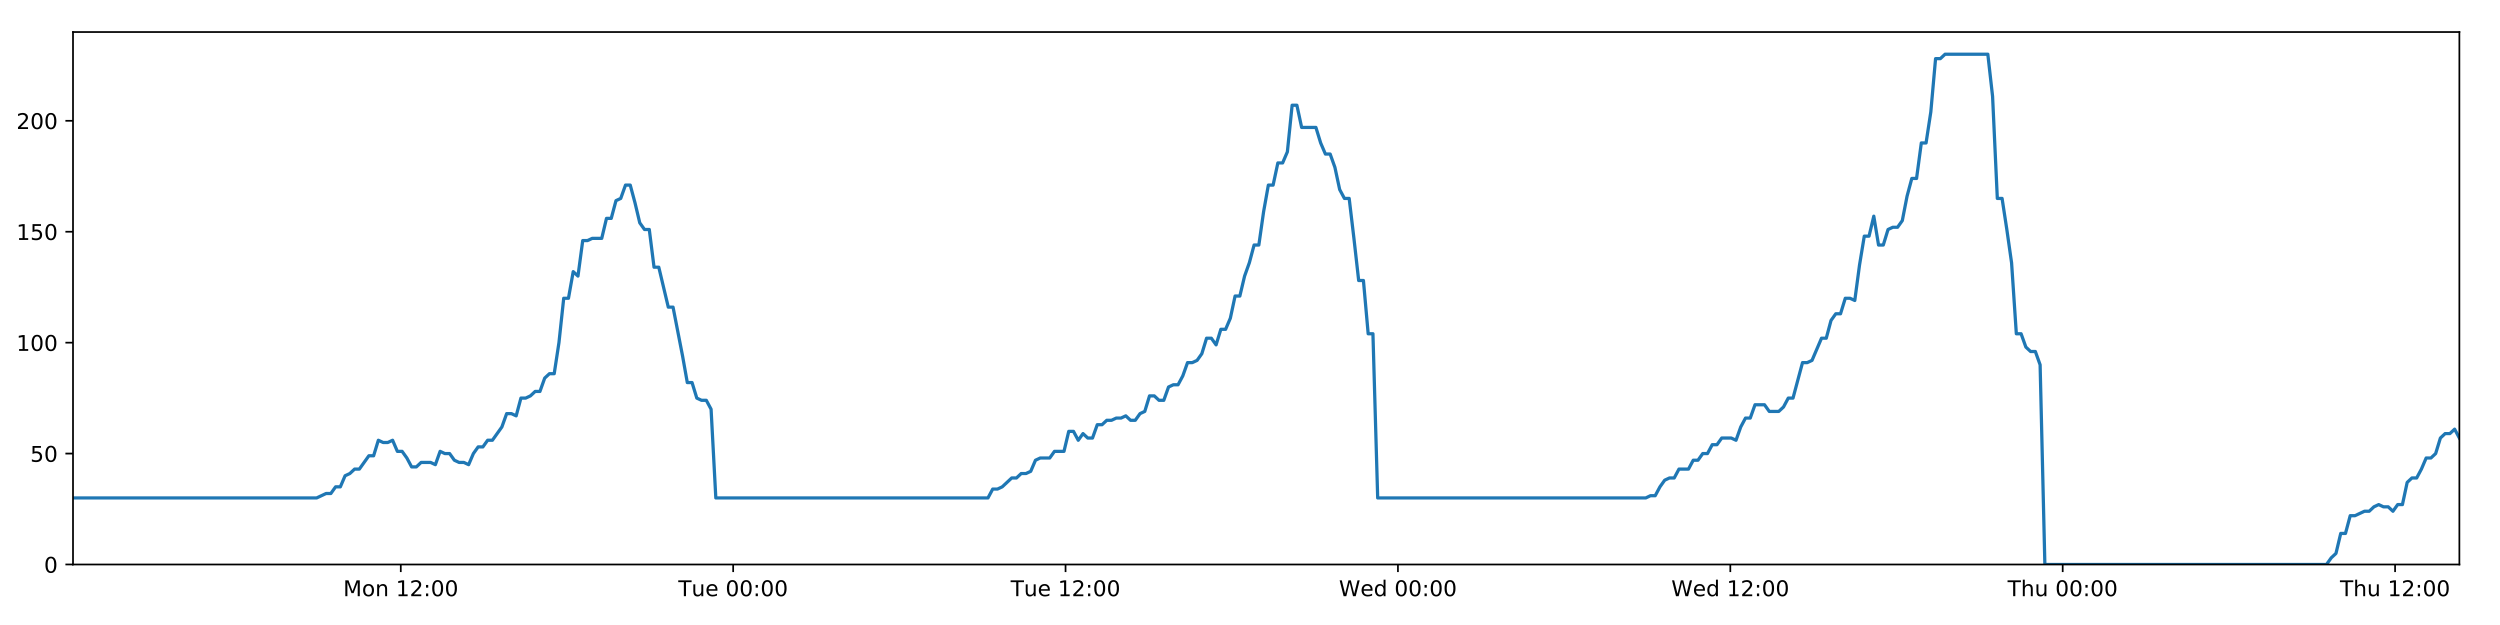
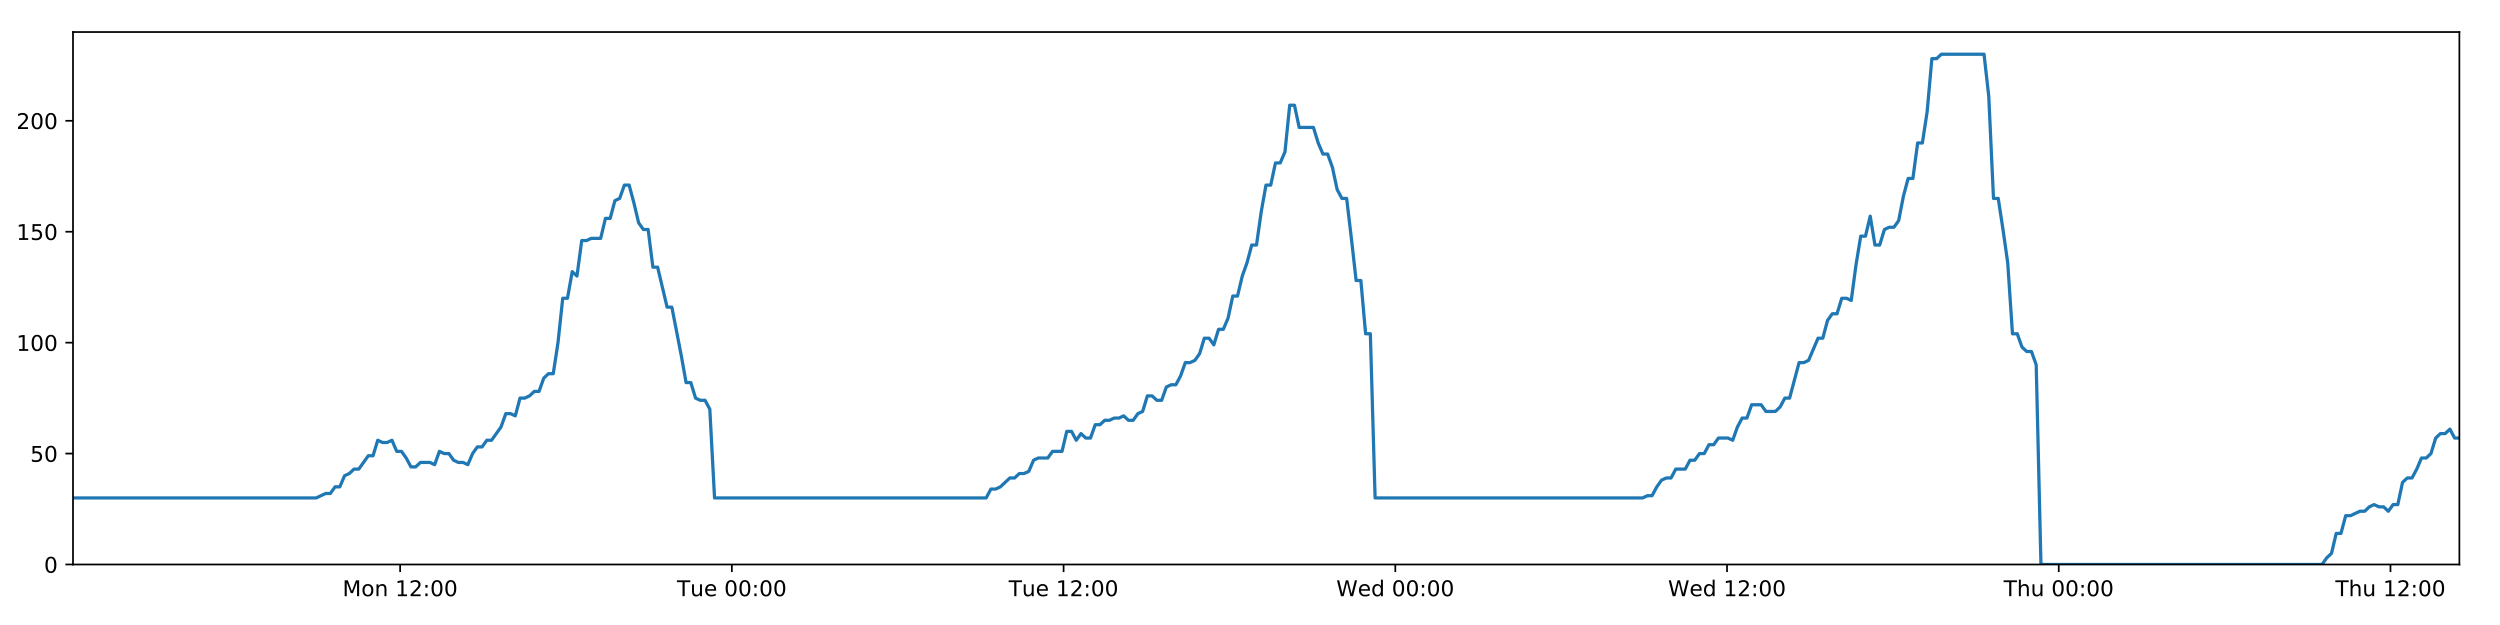
<svg xmlns="http://www.w3.org/2000/svg" xmlns:xlink="http://www.w3.org/1999/xlink" height="288pt" version="1.1" viewBox="0 0 1152 288" width="1152pt">
  <defs>
    <style type="text/css">
*{stroke-linecap:butt;stroke-linejoin:round;}
  </style>
  </defs>
  <g id="figure_1">
    <g id="patch_1">
      <path d="M 0 288  L 1152 288  L 1152 0  L 0 0  z " style="fill:#ffffff;" />
    </g>
    <g id="axes_1">
      <g id="patch_2">
        <path d="M 33.64 260.12  L 1133.28 260.12  L 1133.28 14.76  L 33.64 14.76  z " style="fill:#ffffff;" />
      </g>
      <g id="matplotlib.axis_1">
        <g id="xtick_1">
          <g id="line2d_1">
            <defs>
-               <path d="M 0 0  L 0 3.5  " id="mced883600f" style="stroke:#000000;stroke-width:0.8;" />
-             </defs>
-             <g>
-               <use style="stroke:#000000;stroke-width:0.8;" x="184.68" xlink:href="#mced883600f" y="260.12" />
+               <path d="M 0 0  L 0 3.5  " id="m1034a1990d" style="stroke:#000000;stroke-width:0.8;" />
+             </defs>
+             <g>
+               <use style="stroke:#000000;stroke-width:0.8;" x="184.38" xlink:href="#m1034a1990d" y="260.12" />
            </g>
          </g>
          <g id="text_1">
            <defs>
              <path d="M 9.812 72.906  L 24.516 72.906  L 43.109 23.297  L 61.812 72.906  L 76.516 72.906  L 76.516 0  L 66.891 0  L 66.891 64.016  L 48.094 14.016  L 38.188 14.016  L 19.391 64.016  L 19.391 0  L 9.812 0  z " id="DejaVuSans-77" />
              <path d="M 30.609 48.391  Q 23.391 48.391 19.188 42.75  Q 14.984 37.109 14.984 27.297  Q 14.984 17.484 19.156 11.844  Q 23.344 6.203 30.609 6.203  Q 37.797 6.203 41.984 11.859  Q 46.188 17.531 46.188 27.297  Q 46.188 37.016 41.984 42.703  Q 37.797 48.391 30.609 48.391  z M 30.609 56  Q 42.328 56 49.016 48.375  Q 55.719 40.766 55.719 27.297  Q 55.719 13.875 49.016 6.219  Q 42.328 -1.422 30.609 -1.422  Q 18.844 -1.422 12.172 6.219  Q 5.516 13.875 5.516 27.297  Q 5.516 40.766 12.172 48.375  Q 18.844 56 30.609 56  z " id="DejaVuSans-111" />
              <path d="M 54.891 33.016  L 54.891 0  L 45.906 0  L 45.906 32.719  Q 45.906 40.484 42.875 44.328  Q 39.844 48.188 33.797 48.188  Q 26.516 48.188 22.312 43.547  Q 18.109 38.922 18.109 30.906  L 18.109 0  L 9.078 0  L 9.078 54.688  L 18.109 54.688  L 18.109 46.188  Q 21.344 51.125 25.703 53.562  Q 30.078 56 35.797 56  Q 45.219 56 50.047 50.172  Q 54.891 44.344 54.891 33.016  z " id="DejaVuSans-110" />
              <path id="DejaVuSans-32" />
              <path d="M 12.406 8.297  L 28.516 8.297  L 28.516 63.922  L 10.984 60.406  L 10.984 69.391  L 28.422 72.906  L 38.281 72.906  L 38.281 8.297  L 54.391 8.297  L 54.391 0  L 12.406 0  z " id="DejaVuSans-49" />
              <path d="M 19.188 8.297  L 53.609 8.297  L 53.609 0  L 7.328 0  L 7.328 8.297  Q 12.938 14.109 22.625 23.891  Q 32.328 33.688 34.812 36.531  Q 39.547 41.844 41.422 45.531  Q 43.312 49.219 43.312 52.781  Q 43.312 58.594 39.234 62.25  Q 35.156 65.922 28.609 65.922  Q 23.969 65.922 18.812 64.312  Q 13.672 62.703 7.812 59.422  L 7.812 69.391  Q 13.766 71.781 18.938 73  Q 24.125 74.219 28.422 74.219  Q 39.75 74.219 46.484 68.547  Q 53.219 62.891 53.219 53.422  Q 53.219 48.922 51.531 44.891  Q 49.859 40.875 45.406 35.406  Q 44.188 33.984 37.641 27.219  Q 31.109 20.453 19.188 8.297  z " id="DejaVuSans-50" />
              <path d="M 11.719 12.406  L 22.016 12.406  L 22.016 0  L 11.719 0  z M 11.719 51.703  L 22.016 51.703  L 22.016 39.312  L 11.719 39.312  z " id="DejaVuSans-58" />
              <path d="M 31.781 66.406  Q 24.172 66.406 20.328 58.906  Q 16.5 51.422 16.5 36.375  Q 16.5 21.391 20.328 13.891  Q 24.172 6.391 31.781 6.391  Q 39.453 6.391 43.281 13.891  Q 47.125 21.391 47.125 36.375  Q 47.125 51.422 43.281 58.906  Q 39.453 66.406 31.781 66.406  z M 31.781 74.219  Q 44.047 74.219 50.516 64.516  Q 56.984 54.828 56.984 36.375  Q 56.984 17.969 50.516 8.266  Q 44.047 -1.422 31.781 -1.422  Q 19.531 -1.422 13.062 8.266  Q 6.594 17.969 6.594 36.375  Q 6.594 54.828 13.062 64.516  Q 19.531 74.219 31.781 74.219  z " id="DejaVuSans-48" />
            </defs>
-             <g transform="translate(158.1391 274.7184)scale(0.1 -0.1)">
+             <g transform="translate(157.839 274.7184)scale(0.1 -0.1)">
              <use xlink:href="#DejaVuSans-77" />
              <use x="86.279" xlink:href="#DejaVuSans-111" />
              <use x="147.461" xlink:href="#DejaVuSans-110" />
              <use x="210.84" xlink:href="#DejaVuSans-32" />
              <use x="242.627" xlink:href="#DejaVuSans-49" />
              <use x="306.25" xlink:href="#DejaVuSans-50" />
              <use x="369.873" xlink:href="#DejaVuSans-58" />
              <use x="403.564" xlink:href="#DejaVuSans-48" />
              <use x="467.188" xlink:href="#DejaVuSans-48" />
            </g>
          </g>
        </g>
        <g id="xtick_2">
          <g id="line2d_2">
            <g>
-               <use style="stroke:#000000;stroke-width:0.8;" x="337.842" xlink:href="#mced883600f" y="260.12" />
+               <use style="stroke:#000000;stroke-width:0.8;" x="337.238" xlink:href="#m1034a1990d" y="260.12" />
            </g>
          </g>
          <g id="text_2">
            <defs>
              <path d="M -0.297 72.906  L 61.375 72.906  L 61.375 64.594  L 35.5 64.594  L 35.5 0  L 25.594 0  L 25.594 64.594  L -0.297 64.594  z " id="DejaVuSans-84" />
              <path d="M 8.5 21.578  L 8.5 54.688  L 17.484 54.688  L 17.484 21.922  Q 17.484 14.156 20.5 10.266  Q 23.531 6.391 29.594 6.391  Q 36.859 6.391 41.078 11.031  Q 45.312 15.672 45.312 23.688  L 45.312 54.688  L 54.297 54.688  L 54.297 0  L 45.312 0  L 45.312 8.406  Q 42.047 3.422 37.719 1  Q 33.406 -1.422 27.688 -1.422  Q 18.266 -1.422 13.375 4.438  Q 8.5 10.297 8.5 21.578  z M 31.109 56  z " id="DejaVuSans-117" />
              <path d="M 56.203 29.594  L 56.203 25.203  L 14.891 25.203  Q 15.484 15.922 20.484 11.062  Q 25.484 6.203 34.422 6.203  Q 39.594 6.203 44.453 7.469  Q 49.312 8.734 54.109 11.281  L 54.109 2.781  Q 49.266 0.734 44.188 -0.344  Q 39.109 -1.422 33.891 -1.422  Q 20.797 -1.422 13.156 6.188  Q 5.516 13.812 5.516 26.812  Q 5.516 40.234 12.766 48.109  Q 20.016 56 32.328 56  Q 43.359 56 49.781 48.891  Q 56.203 41.797 56.203 29.594  z M 47.219 32.234  Q 47.125 39.594 43.094 43.984  Q 39.062 48.391 32.422 48.391  Q 24.906 48.391 20.391 44.141  Q 15.875 39.891 15.188 32.172  z " id="DejaVuSans-101" />
            </defs>
-             <g transform="translate(312.5561 274.7184)scale(0.1 -0.1)">
+             <g transform="translate(311.9517 274.7184)scale(0.1 -0.1)">
              <use xlink:href="#DejaVuSans-84" />
              <use x="60.85" xlink:href="#DejaVuSans-117" />
              <use x="124.229" xlink:href="#DejaVuSans-101" />
              <use x="185.752" xlink:href="#DejaVuSans-32" />
              <use x="217.539" xlink:href="#DejaVuSans-48" />
              <use x="281.162" xlink:href="#DejaVuSans-48" />
              <use x="344.785" xlink:href="#DejaVuSans-58" />
              <use x="378.477" xlink:href="#DejaVuSans-48" />
              <use x="442.1" xlink:href="#DejaVuSans-48" />
            </g>
          </g>
        </g>
        <g id="xtick_3">
          <g id="line2d_3">
            <g>
-               <use style="stroke:#000000;stroke-width:0.8;" x="491.004" xlink:href="#mced883600f" y="260.12" />
+               <use style="stroke:#000000;stroke-width:0.8;" x="490.096" xlink:href="#m1034a1990d" y="260.12" />
            </g>
          </g>
          <g id="text_3">
-             <g transform="translate(465.7184 274.7184)scale(0.1 -0.1)">
+             <g transform="translate(464.8097 274.7184)scale(0.1 -0.1)">
              <use xlink:href="#DejaVuSans-84" />
              <use x="60.85" xlink:href="#DejaVuSans-117" />
              <use x="124.229" xlink:href="#DejaVuSans-101" />
              <use x="185.752" xlink:href="#DejaVuSans-32" />
              <use x="217.539" xlink:href="#DejaVuSans-49" />
              <use x="281.162" xlink:href="#DejaVuSans-50" />
              <use x="344.785" xlink:href="#DejaVuSans-58" />
              <use x="378.477" xlink:href="#DejaVuSans-48" />
              <use x="442.1" xlink:href="#DejaVuSans-48" />
            </g>
          </g>
        </g>
        <g id="xtick_4">
          <g id="line2d_4">
            <g>
-               <use style="stroke:#000000;stroke-width:0.8;" x="644.167" xlink:href="#mced883600f" y="260.12" />
+               <use style="stroke:#000000;stroke-width:0.8;" x="642.954" xlink:href="#m1034a1990d" y="260.12" />
            </g>
          </g>
          <g id="text_4">
            <defs>
              <path d="M 3.328 72.906  L 13.281 72.906  L 28.609 11.281  L 43.891 72.906  L 54.984 72.906  L 70.312 11.281  L 85.594 72.906  L 95.609 72.906  L 77.297 0  L 64.891 0  L 49.516 63.281  L 33.984 0  L 21.578 0  z " id="DejaVuSans-87" />
              <path d="M 45.406 46.391  L 45.406 75.984  L 54.391 75.984  L 54.391 0  L 45.406 0  L 45.406 8.203  Q 42.578 3.328 38.25 0.953  Q 33.938 -1.422 27.875 -1.422  Q 17.969 -1.422 11.734 6.484  Q 5.516 14.406 5.516 27.297  Q 5.516 40.188 11.734 48.094  Q 17.969 56 27.875 56  Q 33.938 56 38.25 53.625  Q 42.578 51.266 45.406 46.391  z M 14.797 27.297  Q 14.797 17.391 18.875 11.75  Q 22.953 6.109 30.078 6.109  Q 37.203 6.109 41.297 11.75  Q 45.406 17.391 45.406 27.297  Q 45.406 37.203 41.297 42.844  Q 37.203 48.484 30.078 48.484  Q 22.953 48.484 18.875 42.844  Q 14.797 37.203 14.797 27.297  z " id="DejaVuSans-100" />
            </defs>
-             <g transform="translate(616.9776 274.7184)scale(0.1 -0.1)">
+             <g transform="translate(615.7645 274.7184)scale(0.1 -0.1)">
              <use xlink:href="#DejaVuSans-87" />
              <use x="98.799" xlink:href="#DejaVuSans-101" />
              <use x="160.322" xlink:href="#DejaVuSans-100" />
              <use x="223.799" xlink:href="#DejaVuSans-32" />
              <use x="255.586" xlink:href="#DejaVuSans-48" />
              <use x="319.209" xlink:href="#DejaVuSans-48" />
              <use x="382.832" xlink:href="#DejaVuSans-58" />
              <use x="416.523" xlink:href="#DejaVuSans-48" />
              <use x="480.146" xlink:href="#DejaVuSans-48" />
            </g>
          </g>
        </g>
        <g id="xtick_5">
          <g id="line2d_5">
            <g>
-               <use style="stroke:#000000;stroke-width:0.8;" x="797.329" xlink:href="#mced883600f" y="260.12" />
+               <use style="stroke:#000000;stroke-width:0.8;" x="795.812" xlink:href="#m1034a1990d" y="260.12" />
            </g>
          </g>
          <g id="text_5">
-             <g transform="translate(770.1399 274.7184)scale(0.1 -0.1)">
+             <g transform="translate(768.6225 274.7184)scale(0.1 -0.1)">
              <use xlink:href="#DejaVuSans-87" />
              <use x="98.799" xlink:href="#DejaVuSans-101" />
              <use x="160.322" xlink:href="#DejaVuSans-100" />
              <use x="223.799" xlink:href="#DejaVuSans-32" />
              <use x="255.586" xlink:href="#DejaVuSans-49" />
              <use x="319.209" xlink:href="#DejaVuSans-50" />
              <use x="382.832" xlink:href="#DejaVuSans-58" />
              <use x="416.523" xlink:href="#DejaVuSans-48" />
              <use x="480.146" xlink:href="#DejaVuSans-48" />
            </g>
          </g>
        </g>
        <g id="xtick_6">
          <g id="line2d_6">
            <g>
-               <use style="stroke:#000000;stroke-width:0.8;" x="950.491" xlink:href="#mced883600f" y="260.12" />
+               <use style="stroke:#000000;stroke-width:0.8;" x="948.67" xlink:href="#m1034a1990d" y="260.12" />
            </g>
          </g>
          <g id="text_6">
            <defs>
              <path d="M 54.891 33.016  L 54.891 0  L 45.906 0  L 45.906 32.719  Q 45.906 40.484 42.875 44.328  Q 39.844 48.188 33.797 48.188  Q 26.516 48.188 22.312 43.547  Q 18.109 38.922 18.109 30.906  L 18.109 0  L 9.078 0  L 9.078 75.984  L 18.109 75.984  L 18.109 46.188  Q 21.344 51.125 25.703 53.562  Q 30.078 56 35.797 56  Q 45.219 56 50.047 50.172  Q 54.891 44.344 54.891 33.016  z " id="DejaVuSans-104" />
            </defs>
-             <g transform="translate(925.1015 274.7184)scale(0.1 -0.1)">
+             <g transform="translate(923.2797 274.7184)scale(0.1 -0.1)">
              <use xlink:href="#DejaVuSans-84" />
              <use x="61.084" xlink:href="#DejaVuSans-104" />
              <use x="124.463" xlink:href="#DejaVuSans-117" />
              <use x="187.842" xlink:href="#DejaVuSans-32" />
              <use x="219.629" xlink:href="#DejaVuSans-48" />
              <use x="283.252" xlink:href="#DejaVuSans-48" />
              <use x="346.875" xlink:href="#DejaVuSans-58" />
              <use x="380.566" xlink:href="#DejaVuSans-48" />
              <use x="444.189" xlink:href="#DejaVuSans-48" />
            </g>
          </g>
        </g>
        <g id="xtick_7">
          <g id="line2d_7">
            <g>
-               <use style="stroke:#000000;stroke-width:0.8;" x="1103.654" xlink:href="#mced883600f" y="260.12" />
+               <use style="stroke:#000000;stroke-width:0.8;" x="1101.528" xlink:href="#m1034a1990d" y="260.12" />
            </g>
          </g>
          <g id="text_7">
-             <g transform="translate(1078.264 274.7184)scale(0.1 -0.1)">
+             <g transform="translate(1076.138 274.7184)scale(0.1 -0.1)">
              <use xlink:href="#DejaVuSans-84" />
              <use x="61.084" xlink:href="#DejaVuSans-104" />
              <use x="124.463" xlink:href="#DejaVuSans-117" />
              <use x="187.842" xlink:href="#DejaVuSans-32" />
              <use x="219.629" xlink:href="#DejaVuSans-49" />
              <use x="283.252" xlink:href="#DejaVuSans-50" />
              <use x="346.875" xlink:href="#DejaVuSans-58" />
              <use x="380.566" xlink:href="#DejaVuSans-48" />
              <use x="444.189" xlink:href="#DejaVuSans-48" />
            </g>
          </g>
        </g>
      </g>
      <g id="matplotlib.axis_2">
        <g id="ytick_1">
          <g id="line2d_8">
            <defs>
-               <path d="M 0 0  L -3.5 0  " id="mc34fba4bab" style="stroke:#000000;stroke-width:0.8;" />
-             </defs>
-             <g>
-               <use style="stroke:#000000;stroke-width:0.8;" x="33.64" xlink:href="#mc34fba4bab" y="260.12" />
+               <path d="M 0 0  L -3.5 0  " id="mc2a34bb178" style="stroke:#000000;stroke-width:0.8;" />
+             </defs>
+             <g>
+               <use style="stroke:#000000;stroke-width:0.8;" x="33.64" xlink:href="#mc2a34bb178" y="260.12" />
            </g>
          </g>
          <g id="text_8">
            <g transform="translate(20.2775 263.9192)scale(0.1 -0.1)">
              <use xlink:href="#DejaVuSans-48" />
            </g>
          </g>
        </g>
        <g id="ytick_2">
          <g id="line2d_9">
            <g>
-               <use style="stroke:#000000;stroke-width:0.8;" x="33.64" xlink:href="#mc34fba4bab" y="209.003" />
+               <use style="stroke:#000000;stroke-width:0.8;" x="33.64" xlink:href="#mc2a34bb178" y="209.003" />
            </g>
          </g>
          <g id="text_9">
            <defs>
              <path d="M 10.797 72.906  L 49.516 72.906  L 49.516 64.594  L 19.828 64.594  L 19.828 46.734  Q 21.969 47.469 24.109 47.828  Q 26.266 48.188 28.422 48.188  Q 40.625 48.188 47.75 41.5  Q 54.891 34.812 54.891 23.391  Q 54.891 11.625 47.562 5.094  Q 40.234 -1.422 26.906 -1.422  Q 22.312 -1.422 17.547 -0.641  Q 12.797 0.141 7.719 1.703  L 7.719 11.625  Q 12.109 9.234 16.797 8.062  Q 21.484 6.891 26.703 6.891  Q 35.156 6.891 40.078 11.328  Q 45.016 15.766 45.016 23.391  Q 45.016 31 40.078 35.438  Q 35.156 39.891 26.703 39.891  Q 22.75 39.891 18.812 39.016  Q 14.891 38.141 10.797 36.281  z " id="DejaVuSans-53" />
            </defs>
            <g transform="translate(13.915 212.8026)scale(0.1 -0.1)">
              <use xlink:href="#DejaVuSans-53" />
              <use x="63.623" xlink:href="#DejaVuSans-48" />
            </g>
          </g>
        </g>
        <g id="ytick_3">
          <g id="line2d_10">
            <g>
-               <use style="stroke:#000000;stroke-width:0.8;" x="33.64" xlink:href="#mc34fba4bab" y="157.887" />
+               <use style="stroke:#000000;stroke-width:0.8;" x="33.64" xlink:href="#mc2a34bb178" y="157.887" />
            </g>
          </g>
          <g id="text_10">
            <g transform="translate(7.5525 161.6859)scale(0.1 -0.1)">
              <use xlink:href="#DejaVuSans-49" />
              <use x="63.623" xlink:href="#DejaVuSans-48" />
              <use x="127.246" xlink:href="#DejaVuSans-48" />
            </g>
          </g>
        </g>
        <g id="ytick_4">
          <g id="line2d_11">
            <g>
-               <use style="stroke:#000000;stroke-width:0.8;" x="33.64" xlink:href="#mc34fba4bab" y="106.77" />
+               <use style="stroke:#000000;stroke-width:0.8;" x="33.64" xlink:href="#mc2a34bb178" y="106.77" />
            </g>
          </g>
          <g id="text_11">
            <g transform="translate(7.5525 110.5692)scale(0.1 -0.1)">
              <use xlink:href="#DejaVuSans-49" />
              <use x="63.623" xlink:href="#DejaVuSans-53" />
              <use x="127.246" xlink:href="#DejaVuSans-48" />
            </g>
          </g>
        </g>
        <g id="ytick_5">
          <g id="line2d_12">
            <g>
-               <use style="stroke:#000000;stroke-width:0.8;" x="33.64" xlink:href="#mc34fba4bab" y="55.653" />
+               <use style="stroke:#000000;stroke-width:0.8;" x="33.64" xlink:href="#mc2a34bb178" y="55.653" />
            </g>
          </g>
          <g id="text_12">
            <g transform="translate(7.5525 59.45255)scale(0.1 -0.1)">
              <use xlink:href="#DejaVuSans-50" />
              <use x="63.623" xlink:href="#DejaVuSans-48" />
              <use x="127.246" xlink:href="#DejaVuSans-48" />
            </g>
          </g>
        </g>
      </g>
      <g id="line2d_13">
-         <path clip-path="url(#pf031f5fa91)" d="M 33.64 229.45  L 145.914 229.45  L 150.262 227.405  L 152.451 227.405  L 154.639 224.338  L 156.829 224.338  L 159.018 219.227  L 161.209 218.204  L 163.397 216.16  L 165.589 216.16  L 169.969 210.026  L 172.157 210.026  L 174.345 202.869  L 176.534 203.892  L 178.723 203.892  L 180.912 202.869  L 183.102 207.981  L 185.291 207.981  L 187.48 211.048  L 189.668 215.137  L 191.856 215.137  L 194.046 213.093  L 198.424 213.093  L 200.616 214.115  L 202.808 207.981  L 204.996 209.003  L 207.186 209.003  L 209.376 212.07  L 211.565 213.093  L 213.754 213.093  L 215.948 214.115  L 218.135 209.003  L 220.323 205.936  L 222.512 205.936  L 224.705 202.869  L 226.892 202.869  L 231.269 196.735  L 233.468 190.601  L 235.657 190.601  L 237.848 191.624  L 240.04 183.445  L 242.229 183.445  L 244.419 182.423  L 246.609 180.378  L 248.801 180.378  L 250.993 174.244  L 253.185 172.199  L 255.378 172.199  L 257.566 157.887  L 259.759 137.44  L 261.948 137.44  L 264.137 125.172  L 266.329 127.217  L 268.522 110.859  L 270.71 110.859  L 272.901 109.837  L 277.277 109.837  L 279.469 100.636  L 281.656 100.636  L 283.846 92.457  L 286.035 91.435  L 288.227 85.301  L 290.42 85.301  L 292.611 93.48  L 294.801 102.681  L 296.989 105.748  L 299.188 105.748  L 301.38 123.127  L 303.567 123.127  L 307.945 141.529  L 310.137 141.529  L 314.522 164.021  L 316.709 176.289  L 318.897 176.289  L 321.088 183.445  L 323.28 184.467  L 325.47 184.467  L 327.663 188.557  L 329.85 229.45  L 455.254 229.45  L 457.444 225.361  L 459.632 225.361  L 461.822 224.338  L 466.199 220.249  L 468.389 220.249  L 470.577 218.204  L 472.768 218.204  L 474.958 217.182  L 477.147 212.07  L 479.338 211.048  L 483.715 211.048  L 485.905 207.981  L 490.286 207.981  L 492.476 198.78  L 494.667 198.78  L 496.855 202.869  L 499.044 199.802  L 501.24 201.847  L 503.428 201.847  L 505.617 195.713  L 507.808 195.713  L 509.998 193.668  L 512.188 193.668  L 514.378 192.646  L 516.567 192.646  L 518.757 191.624  L 520.945 193.668  L 523.133 193.668  L 525.323 190.601  L 527.511 189.579  L 529.699 182.423  L 531.892 182.423  L 534.082 184.467  L 536.272 184.467  L 538.46 178.333  L 540.649 177.311  L 542.842 177.311  L 545.03 173.222  L 547.218 167.088  L 549.415 167.088  L 551.611 166.065  L 553.801 162.998  L 555.988 155.842  L 558.182 155.842  L 560.372 158.909  L 562.561 151.753  L 564.751 151.753  L 566.938 146.641  L 569.127 136.418  L 571.319 136.418  L 573.507 127.217  L 575.697 121.083  L 577.886 112.904  L 580.075 112.904  L 582.265 97.569  L 584.457 85.301  L 586.645 85.301  L 588.835 75.078  L 591.032 75.078  L 593.223 69.966  L 595.414 48.497  L 597.607 48.497  L 599.795 58.72  L 606.371 58.72  L 608.561 65.877  L 610.75 70.988  L 612.939 70.988  L 615.128 77.122  L 617.32 87.346  L 619.512 91.435  L 621.701 91.435  L 623.888 109.837  L 626.077 129.261  L 628.266 129.261  L 630.455 153.797  L 632.647 153.797  L 634.839 229.45  L 758.367 229.45  L 760.526 228.428  L 762.713 228.428  L 764.904 224.338  L 767.093 221.271  L 769.285 220.249  L 771.474 220.249  L 773.666 216.16  L 778.048 216.16  L 780.241 212.07  L 782.43 212.07  L 784.619 209.003  L 786.807 209.003  L 788.996 204.914  L 791.186 204.914  L 793.376 201.847  L 797.757 201.847  L 799.948 202.869  L 802.135 196.735  L 804.325 192.646  L 806.515 192.646  L 808.705 186.512  L 813.085 186.512  L 815.274 189.579  L 819.655 189.579  L 821.845 187.534  L 824.031 183.445  L 826.218 183.445  L 830.599 167.088  L 832.79 167.088  L 834.978 166.065  L 839.356 155.842  L 841.544 155.842  L 843.732 147.663  L 845.921 144.596  L 848.113 144.596  L 850.303 137.44  L 852.493 137.44  L 854.682 138.462  L 856.872 122.105  L 859.062 108.815  L 861.253 108.815  L 863.442 99.614  L 865.632 112.904  L 867.82 112.904  L 870.012 105.748  L 872.2 104.725  L 874.391 104.725  L 876.58 101.658  L 878.771 90.413  L 880.96 82.234  L 883.149 82.234  L 885.34 65.877  L 887.528 65.877  L 889.72 51.564  L 891.912 27.028  L 894.101 27.028  L 896.29 24.983  L 915.989 24.983  L 918.178 44.408  L 920.366 91.435  L 922.555 91.435  L 924.744 105.748  L 926.932 121.083  L 929.128 153.797  L 931.323 153.797  L 933.518 159.931  L 935.705 161.976  L 937.894 161.976  L 940.084 168.11  L 942.275 260.12  L 1072.043 260.12  L 1074.23 257.053  L 1076.416 255.008  L 1078.606 245.807  L 1080.792 245.807  L 1082.979 237.629  L 1085.166 237.629  L 1089.541 235.584  L 1091.726 235.584  L 1093.912 233.539  L 1096.099 232.517  L 1098.288 233.539  L 1100.475 233.539  L 1102.665 235.584  L 1104.851 232.517  L 1107.038 232.517  L 1109.224 222.294  L 1111.413 220.249  L 1113.599 220.249  L 1115.786 216.16  L 1117.975 211.048  L 1120.159 211.048  L 1122.346 209.003  L 1124.532 201.847  L 1126.72 199.802  L 1128.906 199.802  L 1131.093 197.758  L 1133.28 201.847  L 1133.28 201.847  " style="fill:none;stroke:#1f77b4;stroke-linecap:square;stroke-width:1.5;" />
+         <path clip-path="url(#pa11799db83)" d="M 33.64 229.45  L 145.691 229.45  L 150.03 227.405  L 152.215 227.405  L 154.399 224.338  L 156.584 224.338  L 158.769 219.227  L 160.956 218.204  L 163.139 216.16  L 165.327 216.16  L 169.698 210.026  L 171.882 210.026  L 174.065 202.869  L 176.25 203.892  L 178.435 203.892  L 180.619 202.869  L 182.805 207.981  L 184.99 207.981  L 187.174 211.048  L 189.358 215.137  L 191.542 215.137  L 193.728 213.093  L 198.096 213.093  L 200.285 214.115  L 202.471 207.981  L 204.655 209.003  L 206.841 209.003  L 209.027 212.07  L 211.211 213.093  L 213.396 213.093  L 215.586 214.115  L 217.769 209.003  L 219.952 205.936  L 222.136 205.936  L 224.326 202.869  L 226.508 202.869  L 230.876 196.735  L 233.071 190.601  L 235.255 190.601  L 237.443 191.624  L 239.63 183.445  L 241.815 183.445  L 244 182.423  L 246.186 180.378  L 248.373 180.378  L 250.561 174.244  L 252.748 172.199  L 254.937 172.199  L 257.121 157.887  L 259.31 137.44  L 261.495 137.44  L 263.679 125.172  L 265.867 127.217  L 268.055 110.859  L 270.239 110.859  L 272.426 109.837  L 276.793 109.837  L 278.981 100.636  L 281.163 100.636  L 283.349 92.457  L 285.534 91.435  L 287.721 85.301  L 289.909 85.301  L 292.097 93.48  L 294.282 102.681  L 296.466 105.748  L 298.66 105.748  L 300.848 123.127  L 303.031 123.127  L 307.4 141.529  L 309.587 141.529  L 313.964 164.021  L 316.146 176.289  L 318.33 176.289  L 320.517 183.445  L 322.705 184.467  L 324.891 184.467  L 327.079 188.557  L 329.262 229.45  L 454.416 229.45  L 456.602 225.361  L 458.786 225.361  L 460.971 224.338  L 465.34 220.249  L 467.525 220.249  L 469.709 218.204  L 471.895 218.204  L 474.081 217.182  L 476.266 212.07  L 478.453 211.048  L 482.821 211.048  L 485.007 207.981  L 489.379 207.981  L 491.565 198.78  L 493.751 198.78  L 495.935 202.869  L 498.119 199.802  L 500.311 201.847  L 502.495 201.847  L 504.68 195.713  L 506.866 195.713  L 509.051 193.668  L 511.237 193.668  L 513.423 192.646  L 515.608 192.646  L 517.793 191.624  L 519.977 193.668  L 522.161 193.668  L 524.346 190.601  L 526.53 189.579  L 528.713 182.423  L 530.902 182.423  L 533.087 184.467  L 535.273 184.467  L 537.457 178.333  L 539.642 177.311  L 541.83 177.311  L 544.014 173.222  L 546.197 167.088  L 548.39 167.088  L 550.582 166.065  L 552.767 162.998  L 554.951 155.842  L 557.14 155.842  L 559.326 158.909  L 561.51 151.753  L 563.696 151.753  L 565.879 146.641  L 568.063 136.418  L 570.251 136.418  L 572.434 127.217  L 574.62 121.083  L 576.804 112.904  L 578.989 112.904  L 581.175 97.569  L 583.363 85.301  L 585.546 85.301  L 587.731 75.078  L 589.924 75.078  L 592.112 69.966  L 594.298 48.497  L 596.487 48.497  L 598.67 58.72  L 605.233 58.72  L 607.419 65.877  L 609.603 70.988  L 611.788 70.988  L 613.972 77.122  L 616.16 87.346  L 618.347 91.435  L 620.533 91.435  L 622.716 109.837  L 624.9 129.261  L 627.085 129.261  L 629.269 153.797  L 631.457 153.797  L 633.645 229.45  L 756.927 229.45  L 759.081 228.428  L 761.264 228.428  L 763.451 224.338  L 765.635 221.271  L 767.823 220.249  L 770.008 220.249  L 772.196 216.16  L 776.569 216.16  L 778.757 212.07  L 780.942 212.07  L 783.126 209.003  L 785.311 209.003  L 787.495 204.914  L 789.68 204.914  L 791.866 201.847  L 796.239 201.847  L 798.425 202.869  L 800.608 196.735  L 802.794 192.646  L 804.98 192.646  L 807.165 186.512  L 811.537 186.512  L 813.721 189.579  L 818.094 189.579  L 820.278 187.534  L 822.461 183.445  L 824.643 183.445  L 829.016 167.088  L 831.202 167.088  L 833.386 166.065  L 837.755 155.842  L 839.939 155.842  L 842.122 147.663  L 844.307 144.596  L 846.494 144.596  L 848.68 137.44  L 850.866 137.44  L 853.051 138.462  L 855.236 122.105  L 857.422 108.815  L 859.608 108.815  L 861.793 99.614  L 863.978 112.904  L 866.163 112.904  L 868.35 105.748  L 870.534 104.725  L 872.72 104.725  L 874.905 101.658  L 877.091 90.413  L 879.277 82.234  L 881.461 82.234  L 883.648 65.877  L 885.831 65.877  L 888.019 51.564  L 890.207 27.028  L 892.392 27.028  L 894.576 24.983  L 914.235 24.983  L 916.421 44.408  L 918.604 91.435  L 920.788 91.435  L 922.973 105.748  L 925.158 121.083  L 927.348 153.797  L 929.539 153.797  L 931.73 159.931  L 933.913 161.976  L 936.098 161.976  L 938.283 168.11  L 940.47 260.12  L 1069.979 260.12  L 1072.162 257.053  L 1074.344 255.008  L 1076.529 245.807  L 1078.711 245.807  L 1080.894 237.629  L 1083.077 237.629  L 1087.443 235.584  L 1089.623 235.584  L 1091.805 233.539  L 1093.988 232.517  L 1096.172 233.539  L 1098.355 233.539  L 1100.541 235.584  L 1102.723 232.517  L 1104.905 232.517  L 1107.087 222.294  L 1109.271 220.249  L 1111.454 220.249  L 1113.636 216.16  L 1115.821 211.048  L 1118.001 211.048  L 1120.183 209.003  L 1122.364 201.847  L 1124.548 199.802  L 1126.73 199.802  L 1128.912 197.758  L 1131.095 201.847  L 1133.28 201.847  L 1133.28 201.847  " style="fill:none;stroke:#1f77b4;stroke-linecap:square;stroke-width:1.5;" />
      </g>
      <g id="patch_3">
        <path d="M 33.64 260.12  L 33.64 14.76  " style="fill:none;stroke:#000000;stroke-linecap:square;stroke-linejoin:miter;stroke-width:0.8;" />
      </g>
      <g id="patch_4">
        <path d="M 1133.28 260.12  L 1133.28 14.76  " style="fill:none;stroke:#000000;stroke-linecap:square;stroke-linejoin:miter;stroke-width:0.8;" />
      </g>
      <g id="patch_5">
        <path d="M 33.64 260.12  L 1133.28 260.12  " style="fill:none;stroke:#000000;stroke-linecap:square;stroke-linejoin:miter;stroke-width:0.8;" />
      </g>
      <g id="patch_6">
        <path d="M 33.64 14.76  L 1133.28 14.76  " style="fill:none;stroke:#000000;stroke-linecap:square;stroke-linejoin:miter;stroke-width:0.8;" />
      </g>
    </g>
  </g>
  <defs>
-     <clipPath id="pf031f5fa91">
+     <clipPath id="pa11799db83">
      <rect height="245.36" width="1099.64" x="33.64" y="14.76" />
    </clipPath>
  </defs>
</svg>
